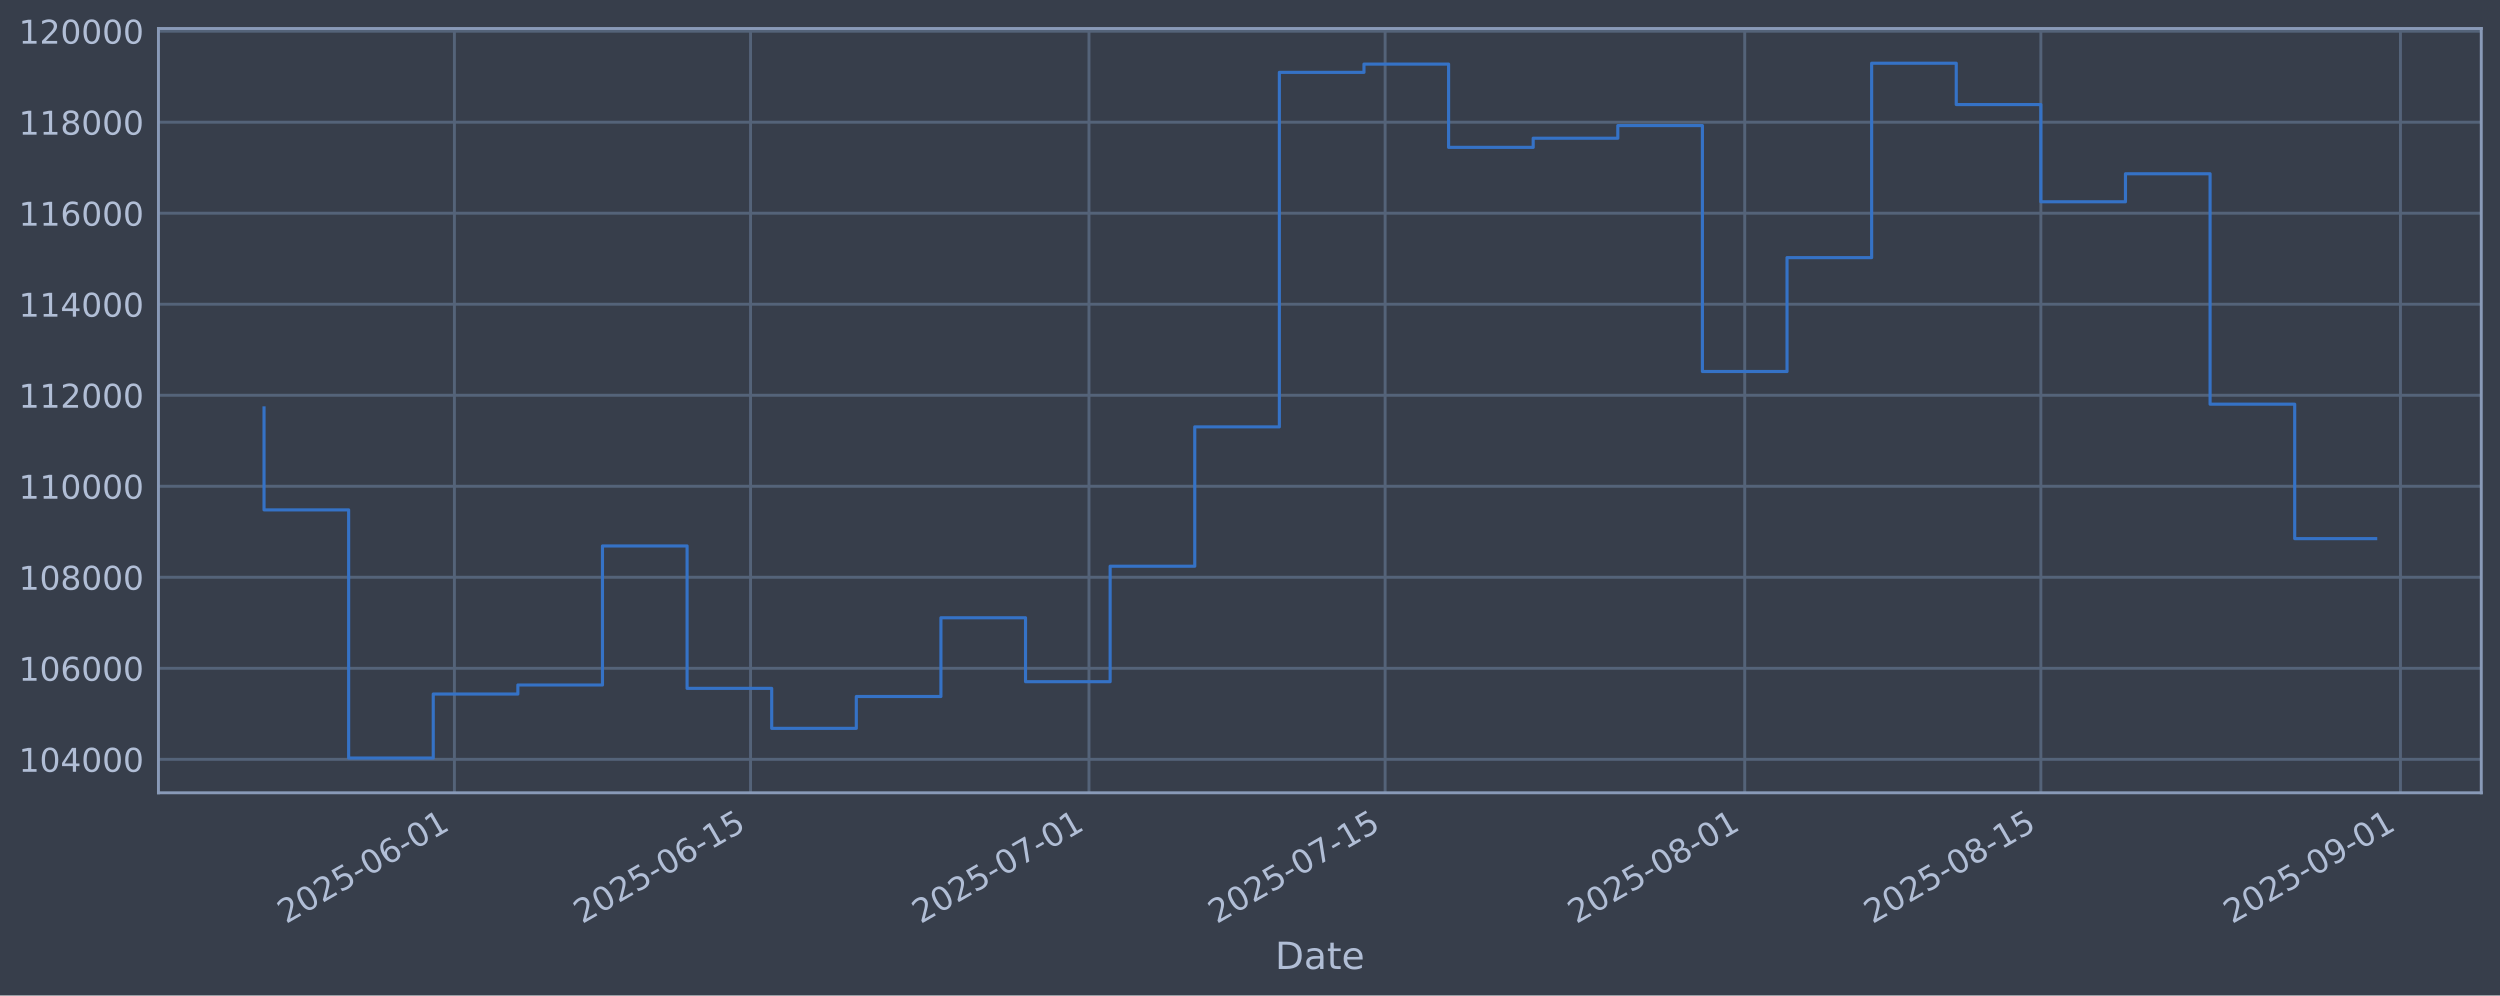
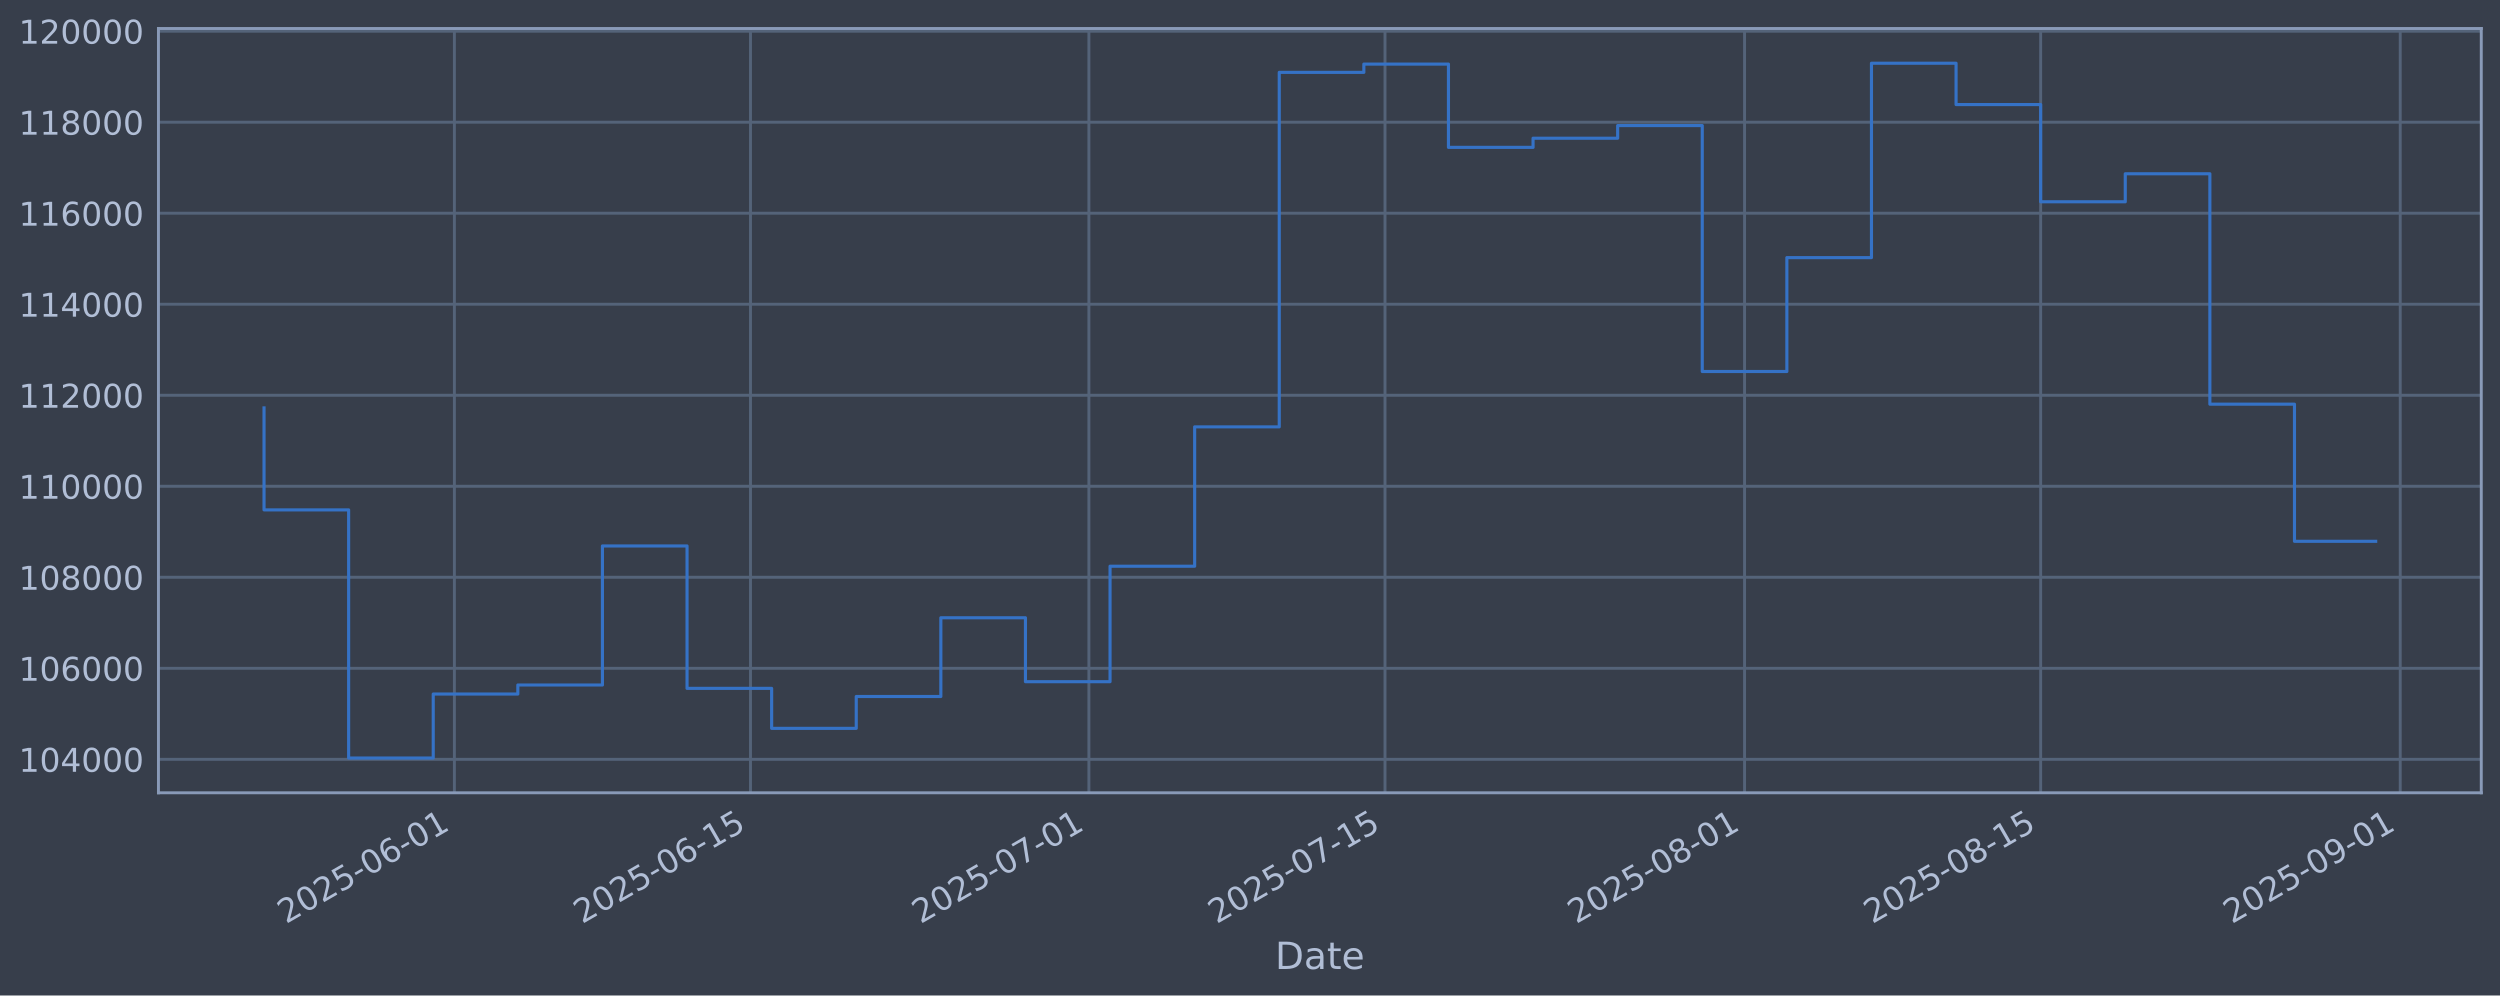
<svg xmlns="http://www.w3.org/2000/svg" xmlns:xlink="http://www.w3.org/1999/xlink" width="960.9pt" height="382.628pt" viewBox="0 0 960.9 382.628" version="1.1">
  <defs>
    <style type="text/css">*{stroke-linejoin: round; stroke-linecap: butt}</style>
  </defs>
  <g id="figure_1">
    <g id="patch_1">
      <path d="M 0 382.628  L 960.9 382.628  L 960.9 0  L 0 0  z " style="fill: #373e4b" />
    </g>
    <g id="axes_1">
      <g id="patch_2">
        <path d="M 60.901 304.718  L 953.701 304.718  L 953.701 10.958  L 60.901 10.958  z " style="fill: #373e4b" />
      </g>
      <g id="matplotlib.axis_1">
        <g id="xtick_1">
          <g id="line2d_1">
-             <path d="M 174.655 304.718  L 174.655 10.958  " clip-path="url(#pe945f63c0f)" style="fill: none; stroke: #546379; stroke-width: 1.12; stroke-linecap: square" />
+             <path d="M 174.647 304.718  L 174.647 10.958  " clip-path="url(#p39c8f6ff42)" style="fill: none; stroke: #546379; stroke-width: 1.12; stroke-linecap: square" />
          </g>
          <g id="line2d_2" />
          <g id="text_1">
-             <g style="fill: #b1bed6" transform="translate(109.9292 355.2226) rotate(-30) scale(0.126 -0.126)">
+             <g style="fill: #b1bed6" transform="translate(109.9213 355.2226) rotate(-30) scale(0.126 -0.126)">
              <defs>
                <path id="DejaVuSans-32" d="M 1228 531  L 3431 531  L 3431 0  L 469 0  L 469 531  Q 828 903 1448 1529  Q 2069 2156 2228 2338  Q 2531 2678 2651 2914  Q 2772 3150 2772 3378  Q 2772 3750 2511 3984  Q 2250 4219 1831 4219  Q 1534 4219 1204 4116  Q 875 4013 500 3803  L 500 4441  Q 881 4594 1212 4672  Q 1544 4750 1819 4750  Q 2544 4750 2975 4387  Q 3406 4025 3406 3419  Q 3406 3131 3298 2873  Q 3191 2616 2906 2266  Q 2828 2175 2409 1742  Q 1991 1309 1228 531  z " transform="scale(0.015625)" />
                <path id="DejaVuSans-30" d="M 2034 4250  Q 1547 4250 1301 3770  Q 1056 3291 1056 2328  Q 1056 1369 1301 889  Q 1547 409 2034 409  Q 2525 409 2770 889  Q 3016 1369 3016 2328  Q 3016 3291 2770 3770  Q 2525 4250 2034 4250  z M 2034 4750  Q 2819 4750 3233 4129  Q 3647 3509 3647 2328  Q 3647 1150 3233 529  Q 2819 -91 2034 -91  Q 1250 -91 836 529  Q 422 1150 422 2328  Q 422 3509 836 4129  Q 1250 4750 2034 4750  z " transform="scale(0.015625)" />
                <path id="DejaVuSans-35" d="M 691 4666  L 3169 4666  L 3169 4134  L 1269 4134  L 1269 2991  Q 1406 3038 1543 3061  Q 1681 3084 1819 3084  Q 2600 3084 3056 2656  Q 3513 2228 3513 1497  Q 3513 744 3044 326  Q 2575 -91 1722 -91  Q 1428 -91 1123 -41  Q 819 9 494 109  L 494 744  Q 775 591 1075 516  Q 1375 441 1709 441  Q 2250 441 2565 725  Q 2881 1009 2881 1497  Q 2881 1984 2565 2268  Q 2250 2553 1709 2553  Q 1456 2553 1204 2497  Q 953 2441 691 2322  L 691 4666  z " transform="scale(0.015625)" />
                <path id="DejaVuSans-2d" d="M 313 2009  L 1997 2009  L 1997 1497  L 313 1497  L 313 2009  z " transform="scale(0.015625)" />
                <path id="DejaVuSans-36" d="M 2113 2584  Q 1688 2584 1439 2293  Q 1191 2003 1191 1497  Q 1191 994 1439 701  Q 1688 409 2113 409  Q 2538 409 2786 701  Q 3034 994 3034 1497  Q 3034 2003 2786 2293  Q 2538 2584 2113 2584  z M 3366 4563  L 3366 3988  Q 3128 4100 2886 4159  Q 2644 4219 2406 4219  Q 1781 4219 1451 3797  Q 1122 3375 1075 2522  Q 1259 2794 1537 2939  Q 1816 3084 2150 3084  Q 2853 3084 3261 2657  Q 3669 2231 3669 1497  Q 3669 778 3244 343  Q 2819 -91 2113 -91  Q 1303 -91 875 529  Q 447 1150 447 2328  Q 447 3434 972 4092  Q 1497 4750 2381 4750  Q 2619 4750 2861 4703  Q 3103 4656 3366 4563  z " transform="scale(0.015625)" />
                <path id="DejaVuSans-31" d="M 794 531  L 1825 531  L 1825 4091  L 703 3866  L 703 4441  L 1819 4666  L 2450 4666  L 2450 531  L 3481 531  L 3481 0  L 794 0  L 794 531  z " transform="scale(0.015625)" />
              </defs>
              <use xlink:href="#DejaVuSans-32" />
              <use xlink:href="#DejaVuSans-30" transform="translate(63.62305 0)" />
              <use xlink:href="#DejaVuSans-32" transform="translate(127.2461 0)" />
              <use xlink:href="#DejaVuSans-35" transform="translate(190.8691 0)" />
              <use xlink:href="#DejaVuSans-2d" transform="translate(254.4922 0)" />
              <use xlink:href="#DejaVuSans-30" transform="translate(290.5762 0)" />
              <use xlink:href="#DejaVuSans-36" transform="translate(354.1992 0)" />
              <use xlink:href="#DejaVuSans-2d" transform="translate(417.8223 0)" />
              <use xlink:href="#DejaVuSans-30" transform="translate(453.9062 0)" />
              <use xlink:href="#DejaVuSans-31" transform="translate(517.5293 0)" />
            </g>
          </g>
        </g>
        <g id="xtick_2">
          <g id="line2d_3">
-             <path d="M 288.478 304.718  L 288.478 10.958  " clip-path="url(#pe945f63c0f)" style="fill: none; stroke: #546379; stroke-width: 1.12; stroke-linecap: square" />
+             <path d="M 288.458 304.718  L 288.458 10.958  " clip-path="url(#p39c8f6ff42)" style="fill: none; stroke: #546379; stroke-width: 1.12; stroke-linecap: square" />
          </g>
          <g id="line2d_4" />
          <g id="text_2">
-             <g style="fill: #b1bed6" transform="translate(223.7528 355.2226) rotate(-30) scale(0.126 -0.126)">
+             <g style="fill: #b1bed6" transform="translate(223.7326 355.2226) rotate(-30) scale(0.126 -0.126)">
              <use xlink:href="#DejaVuSans-32" />
              <use xlink:href="#DejaVuSans-30" transform="translate(63.62305 0)" />
              <use xlink:href="#DejaVuSans-32" transform="translate(127.2461 0)" />
              <use xlink:href="#DejaVuSans-35" transform="translate(190.8691 0)" />
              <use xlink:href="#DejaVuSans-2d" transform="translate(254.4922 0)" />
              <use xlink:href="#DejaVuSans-30" transform="translate(290.5762 0)" />
              <use xlink:href="#DejaVuSans-36" transform="translate(354.1992 0)" />
              <use xlink:href="#DejaVuSans-2d" transform="translate(417.8223 0)" />
              <use xlink:href="#DejaVuSans-31" transform="translate(453.9062 0)" />
              <use xlink:href="#DejaVuSans-35" transform="translate(517.5293 0)" />
            </g>
          </g>
        </g>
        <g id="xtick_3">
          <g id="line2d_5">
-             <path d="M 418.563 304.718  L 418.563 10.958  " clip-path="url(#pe945f63c0f)" style="fill: none; stroke: #546379; stroke-width: 1.12; stroke-linecap: square" />
+             <path d="M 418.528 304.718  L 418.528 10.958  " clip-path="url(#p39c8f6ff42)" style="fill: none; stroke: #546379; stroke-width: 1.12; stroke-linecap: square" />
          </g>
          <g id="line2d_6" />
          <g id="text_3">
-             <g style="fill: #b1bed6" transform="translate(353.837 355.2226) rotate(-30) scale(0.126 -0.126)">
+             <g style="fill: #b1bed6" transform="translate(353.8027 355.2226) rotate(-30) scale(0.126 -0.126)">
              <defs>
                <path id="DejaVuSans-37" d="M 525 4666  L 3525 4666  L 3525 4397  L 1831 0  L 1172 0  L 2766 4134  L 525 4134  L 525 4666  z " transform="scale(0.015625)" />
              </defs>
              <use xlink:href="#DejaVuSans-32" />
              <use xlink:href="#DejaVuSans-30" transform="translate(63.62305 0)" />
              <use xlink:href="#DejaVuSans-32" transform="translate(127.2461 0)" />
              <use xlink:href="#DejaVuSans-35" transform="translate(190.8691 0)" />
              <use xlink:href="#DejaVuSans-2d" transform="translate(254.4922 0)" />
              <use xlink:href="#DejaVuSans-30" transform="translate(290.5762 0)" />
              <use xlink:href="#DejaVuSans-37" transform="translate(354.1992 0)" />
              <use xlink:href="#DejaVuSans-2d" transform="translate(417.8223 0)" />
              <use xlink:href="#DejaVuSans-30" transform="translate(453.9062 0)" />
              <use xlink:href="#DejaVuSans-31" transform="translate(517.5293 0)" />
            </g>
          </g>
        </g>
        <g id="xtick_4">
          <g id="line2d_7">
-             <path d="M 532.386 304.718  L 532.386 10.958  " clip-path="url(#pe945f63c0f)" style="fill: none; stroke: #546379; stroke-width: 1.12; stroke-linecap: square" />
+             <path d="M 532.34 304.718  L 532.34 10.958  " clip-path="url(#p39c8f6ff42)" style="fill: none; stroke: #546379; stroke-width: 1.12; stroke-linecap: square" />
          </g>
          <g id="line2d_8" />
          <g id="text_4">
-             <g style="fill: #b1bed6" transform="translate(467.6607 355.2226) rotate(-30) scale(0.126 -0.126)">
+             <g style="fill: #b1bed6" transform="translate(467.6141 355.2226) rotate(-30) scale(0.126 -0.126)">
              <use xlink:href="#DejaVuSans-32" />
              <use xlink:href="#DejaVuSans-30" transform="translate(63.62305 0)" />
              <use xlink:href="#DejaVuSans-32" transform="translate(127.2461 0)" />
              <use xlink:href="#DejaVuSans-35" transform="translate(190.8691 0)" />
              <use xlink:href="#DejaVuSans-2d" transform="translate(254.4922 0)" />
              <use xlink:href="#DejaVuSans-30" transform="translate(290.5762 0)" />
              <use xlink:href="#DejaVuSans-37" transform="translate(354.1992 0)" />
              <use xlink:href="#DejaVuSans-2d" transform="translate(417.8223 0)" />
              <use xlink:href="#DejaVuSans-31" transform="translate(453.9062 0)" />
              <use xlink:href="#DejaVuSans-35" transform="translate(517.5293 0)" />
            </g>
          </g>
        </g>
        <g id="xtick_5">
          <g id="line2d_9">
-             <path d="M 670.601 304.718  L 670.601 10.958  " clip-path="url(#pe945f63c0f)" style="fill: none; stroke: #546379; stroke-width: 1.12; stroke-linecap: square" />
+             <path d="M 670.539 304.718  L 670.539 10.958  " clip-path="url(#p39c8f6ff42)" style="fill: none; stroke: #546379; stroke-width: 1.12; stroke-linecap: square" />
          </g>
          <g id="line2d_10" />
          <g id="text_5">
-             <g style="fill: #b1bed6" transform="translate(605.8752 355.2226) rotate(-30) scale(0.126 -0.126)">
+             <g style="fill: #b1bed6" transform="translate(605.8136 355.2226) rotate(-30) scale(0.126 -0.126)">
              <defs>
                <path id="DejaVuSans-38" d="M 2034 2216  Q 1584 2216 1326 1975  Q 1069 1734 1069 1313  Q 1069 891 1326 650  Q 1584 409 2034 409  Q 2484 409 2743 651  Q 3003 894 3003 1313  Q 3003 1734 2745 1975  Q 2488 2216 2034 2216  z M 1403 2484  Q 997 2584 770 2862  Q 544 3141 544 3541  Q 544 4100 942 4425  Q 1341 4750 2034 4750  Q 2731 4750 3128 4425  Q 3525 4100 3525 3541  Q 3525 3141 3298 2862  Q 3072 2584 2669 2484  Q 3125 2378 3379 2068  Q 3634 1759 3634 1313  Q 3634 634 3220 271  Q 2806 -91 2034 -91  Q 1263 -91 848 271  Q 434 634 434 1313  Q 434 1759 690 2068  Q 947 2378 1403 2484  z M 1172 3481  Q 1172 3119 1398 2916  Q 1625 2713 2034 2713  Q 2441 2713 2670 2916  Q 2900 3119 2900 3481  Q 2900 3844 2670 4047  Q 2441 4250 2034 4250  Q 1625 4250 1398 4047  Q 1172 3844 1172 3481  z " transform="scale(0.015625)" />
              </defs>
              <use xlink:href="#DejaVuSans-32" />
              <use xlink:href="#DejaVuSans-30" transform="translate(63.62305 0)" />
              <use xlink:href="#DejaVuSans-32" transform="translate(127.2461 0)" />
              <use xlink:href="#DejaVuSans-35" transform="translate(190.8691 0)" />
              <use xlink:href="#DejaVuSans-2d" transform="translate(254.4922 0)" />
              <use xlink:href="#DejaVuSans-30" transform="translate(290.5762 0)" />
              <use xlink:href="#DejaVuSans-38" transform="translate(354.1992 0)" />
              <use xlink:href="#DejaVuSans-2d" transform="translate(417.8223 0)" />
              <use xlink:href="#DejaVuSans-30" transform="translate(453.9062 0)" />
              <use xlink:href="#DejaVuSans-31" transform="translate(517.5293 0)" />
            </g>
          </g>
        </g>
        <g id="xtick_6">
          <g id="line2d_11">
-             <path d="M 784.424 304.718  L 784.424 10.958  " clip-path="url(#pe945f63c0f)" style="fill: none; stroke: #546379; stroke-width: 1.12; stroke-linecap: square" />
+             <path d="M 784.35 304.718  L 784.35 10.958  " clip-path="url(#p39c8f6ff42)" style="fill: none; stroke: #546379; stroke-width: 1.12; stroke-linecap: square" />
          </g>
          <g id="line2d_12" />
          <g id="text_6">
-             <g style="fill: #b1bed6" transform="translate(719.6988 355.2226) rotate(-30) scale(0.126 -0.126)">
+             <g style="fill: #b1bed6" transform="translate(719.6249 355.2226) rotate(-30) scale(0.126 -0.126)">
              <use xlink:href="#DejaVuSans-32" />
              <use xlink:href="#DejaVuSans-30" transform="translate(63.62305 0)" />
              <use xlink:href="#DejaVuSans-32" transform="translate(127.2461 0)" />
              <use xlink:href="#DejaVuSans-35" transform="translate(190.8691 0)" />
              <use xlink:href="#DejaVuSans-2d" transform="translate(254.4922 0)" />
              <use xlink:href="#DejaVuSans-30" transform="translate(290.5762 0)" />
              <use xlink:href="#DejaVuSans-38" transform="translate(354.1992 0)" />
              <use xlink:href="#DejaVuSans-2d" transform="translate(417.8223 0)" />
              <use xlink:href="#DejaVuSans-31" transform="translate(453.9062 0)" />
              <use xlink:href="#DejaVuSans-35" transform="translate(517.5293 0)" />
            </g>
          </g>
        </g>
        <g id="xtick_7">
          <g id="line2d_13">
-             <path d="M 922.639 304.718  L 922.639 10.958  " clip-path="url(#pe945f63c0f)" style="fill: none; stroke: #546379; stroke-width: 1.12; stroke-linecap: square" />
+             <path d="M 922.55 304.718  L 922.55 10.958  " clip-path="url(#p39c8f6ff42)" style="fill: none; stroke: #546379; stroke-width: 1.12; stroke-linecap: square" />
          </g>
          <g id="line2d_14" />
          <g id="text_7">
-             <g style="fill: #b1bed6" transform="translate(857.9133 355.2226) rotate(-30) scale(0.126 -0.126)">
+             <g style="fill: #b1bed6" transform="translate(857.8244 355.2226) rotate(-30) scale(0.126 -0.126)">
              <defs>
                <path id="DejaVuSans-39" d="M 703 97  L 703 672  Q 941 559 1184 500  Q 1428 441 1663 441  Q 2288 441 2617 861  Q 2947 1281 2994 2138  Q 2813 1869 2534 1725  Q 2256 1581 1919 1581  Q 1219 1581 811 2004  Q 403 2428 403 3163  Q 403 3881 828 4315  Q 1253 4750 1959 4750  Q 2769 4750 3195 4129  Q 3622 3509 3622 2328  Q 3622 1225 3098 567  Q 2575 -91 1691 -91  Q 1453 -91 1209 -44  Q 966 3 703 97  z M 1959 2075  Q 2384 2075 2632 2365  Q 2881 2656 2881 3163  Q 2881 3666 2632 3958  Q 2384 4250 1959 4250  Q 1534 4250 1286 3958  Q 1038 3666 1038 3163  Q 1038 2656 1286 2365  Q 1534 2075 1959 2075  z " transform="scale(0.015625)" />
              </defs>
              <use xlink:href="#DejaVuSans-32" />
              <use xlink:href="#DejaVuSans-30" transform="translate(63.62305 0)" />
              <use xlink:href="#DejaVuSans-32" transform="translate(127.2461 0)" />
              <use xlink:href="#DejaVuSans-35" transform="translate(190.8691 0)" />
              <use xlink:href="#DejaVuSans-2d" transform="translate(254.4922 0)" />
              <use xlink:href="#DejaVuSans-30" transform="translate(290.5762 0)" />
              <use xlink:href="#DejaVuSans-39" transform="translate(354.1992 0)" />
              <use xlink:href="#DejaVuSans-2d" transform="translate(417.8223 0)" />
              <use xlink:href="#DejaVuSans-30" transform="translate(453.9062 0)" />
              <use xlink:href="#DejaVuSans-31" transform="translate(517.5293 0)" />
            </g>
          </g>
        </g>
        <g id="text_8">
          <g style="fill: #b1bed6" transform="translate(490.0914 372.4337) scale(0.144 -0.144)">
            <defs>
              <path id="DejaVuSans-44" d="M 1259 4147  L 1259 519  L 2022 519  Q 2988 519 3436 956  Q 3884 1394 3884 2338  Q 3884 3275 3436 3711  Q 2988 4147 2022 4147  L 1259 4147  z M 628 4666  L 1925 4666  Q 3281 4666 3915 4102  Q 4550 3538 4550 2338  Q 4550 1131 3912 565  Q 3275 0 1925 0  L 628 0  L 628 4666  z " transform="scale(0.015625)" />
              <path id="DejaVuSans-61" d="M 2194 1759  Q 1497 1759 1228 1600  Q 959 1441 959 1056  Q 959 750 1161 570  Q 1363 391 1709 391  Q 2188 391 2477 730  Q 2766 1069 2766 1631  L 2766 1759  L 2194 1759  z M 3341 1997  L 3341 0  L 2766 0  L 2766 531  Q 2569 213 2275 61  Q 1981 -91 1556 -91  Q 1019 -91 701 211  Q 384 513 384 1019  Q 384 1609 779 1909  Q 1175 2209 1959 2209  L 2766 2209  L 2766 2266  Q 2766 2663 2505 2880  Q 2244 3097 1772 3097  Q 1472 3097 1187 3025  Q 903 2953 641 2809  L 641 3341  Q 956 3463 1253 3523  Q 1550 3584 1831 3584  Q 2591 3584 2966 3190  Q 3341 2797 3341 1997  z " transform="scale(0.015625)" />
              <path id="DejaVuSans-74" d="M 1172 4494  L 1172 3500  L 2356 3500  L 2356 3053  L 1172 3053  L 1172 1153  Q 1172 725 1289 603  Q 1406 481 1766 481  L 2356 481  L 2356 0  L 1766 0  Q 1100 0 847 248  Q 594 497 594 1153  L 594 3053  L 172 3053  L 172 3500  L 594 3500  L 594 4494  L 1172 4494  z " transform="scale(0.015625)" />
              <path id="DejaVuSans-65" d="M 3597 1894  L 3597 1613  L 953 1613  Q 991 1019 1311 708  Q 1631 397 2203 397  Q 2534 397 2845 478  Q 3156 559 3463 722  L 3463 178  Q 3153 47 2828 -22  Q 2503 -91 2169 -91  Q 1331 -91 842 396  Q 353 884 353 1716  Q 353 2575 817 3079  Q 1281 3584 2069 3584  Q 2775 3584 3186 3129  Q 3597 2675 3597 1894  z M 3022 2063  Q 3016 2534 2758 2815  Q 2500 3097 2075 3097  Q 1594 3097 1305 2825  Q 1016 2553 972 2059  L 3022 2063  z " transform="scale(0.015625)" />
            </defs>
            <use xlink:href="#DejaVuSans-44" />
            <use xlink:href="#DejaVuSans-61" transform="translate(77.00195 0)" />
            <use xlink:href="#DejaVuSans-74" transform="translate(138.2812 0)" />
            <use xlink:href="#DejaVuSans-65" transform="translate(177.4902 0)" />
          </g>
        </g>
      </g>
      <g id="matplotlib.axis_2">
        <g id="ytick_1">
          <g id="line2d_15">
-             <path d="M 60.901 291.85  L 953.701 291.85  " clip-path="url(#pe945f63c0f)" style="fill: none; stroke: #546379; stroke-width: 1.12; stroke-linecap: square" />
+             <path d="M 60.901 291.85  L 953.701 291.85  " clip-path="url(#p39c8f6ff42)" style="fill: none; stroke: #546379; stroke-width: 1.12; stroke-linecap: square" />
          </g>
          <g id="line2d_16" />
          <g id="text_9">
            <g style="fill: #b1bed6" transform="translate(7.2 296.6367) scale(0.126 -0.126)">
              <defs>
                <path id="DejaVuSans-34" d="M 2419 4116  L 825 1625  L 2419 1625  L 2419 4116  z M 2253 4666  L 3047 4666  L 3047 1625  L 3713 1625  L 3713 1100  L 3047 1100  L 3047 0  L 2419 0  L 2419 1100  L 313 1100  L 313 1709  L 2253 4666  z " transform="scale(0.015625)" />
              </defs>
              <use xlink:href="#DejaVuSans-31" />
              <use xlink:href="#DejaVuSans-30" transform="translate(63.62305 0)" />
              <use xlink:href="#DejaVuSans-34" transform="translate(127.2461 0)" />
              <use xlink:href="#DejaVuSans-30" transform="translate(190.8691 0)" />
              <use xlink:href="#DejaVuSans-30" transform="translate(254.4922 0)" />
              <use xlink:href="#DejaVuSans-30" transform="translate(318.1152 0)" />
            </g>
          </g>
        </g>
        <g id="ytick_2">
          <g id="line2d_17">
-             <path d="M 60.901 256.867  L 953.701 256.867  " clip-path="url(#pe945f63c0f)" style="fill: none; stroke: #546379; stroke-width: 1.12; stroke-linecap: square" />
+             <path d="M 60.901 256.867  L 953.701 256.867  " clip-path="url(#p39c8f6ff42)" style="fill: none; stroke: #546379; stroke-width: 1.12; stroke-linecap: square" />
          </g>
          <g id="line2d_18" />
          <g id="text_10">
            <g style="fill: #b1bed6" transform="translate(7.2 261.6538) scale(0.126 -0.126)">
              <use xlink:href="#DejaVuSans-31" />
              <use xlink:href="#DejaVuSans-30" transform="translate(63.62305 0)" />
              <use xlink:href="#DejaVuSans-36" transform="translate(127.2461 0)" />
              <use xlink:href="#DejaVuSans-30" transform="translate(190.8691 0)" />
              <use xlink:href="#DejaVuSans-30" transform="translate(254.4922 0)" />
              <use xlink:href="#DejaVuSans-30" transform="translate(318.1152 0)" />
            </g>
          </g>
        </g>
        <g id="ytick_3">
          <g id="line2d_19">
-             <path d="M 60.901 221.884  L 953.701 221.884  " clip-path="url(#pe945f63c0f)" style="fill: none; stroke: #546379; stroke-width: 1.12; stroke-linecap: square" />
+             <path d="M 60.901 221.884  L 953.701 221.884  " clip-path="url(#p39c8f6ff42)" style="fill: none; stroke: #546379; stroke-width: 1.12; stroke-linecap: square" />
          </g>
          <g id="line2d_20" />
          <g id="text_11">
            <g style="fill: #b1bed6" transform="translate(7.2 226.671) scale(0.126 -0.126)">
              <use xlink:href="#DejaVuSans-31" />
              <use xlink:href="#DejaVuSans-30" transform="translate(63.62305 0)" />
              <use xlink:href="#DejaVuSans-38" transform="translate(127.2461 0)" />
              <use xlink:href="#DejaVuSans-30" transform="translate(190.8691 0)" />
              <use xlink:href="#DejaVuSans-30" transform="translate(254.4922 0)" />
              <use xlink:href="#DejaVuSans-30" transform="translate(318.1152 0)" />
            </g>
          </g>
        </g>
        <g id="ytick_4">
          <g id="line2d_21">
-             <path d="M 60.901 186.901  L 953.701 186.901  " clip-path="url(#pe945f63c0f)" style="fill: none; stroke: #546379; stroke-width: 1.12; stroke-linecap: square" />
+             <path d="M 60.901 186.901  L 953.701 186.901  " clip-path="url(#p39c8f6ff42)" style="fill: none; stroke: #546379; stroke-width: 1.12; stroke-linecap: square" />
          </g>
          <g id="line2d_22" />
          <g id="text_12">
            <g style="fill: #b1bed6" transform="translate(7.2 191.6882) scale(0.126 -0.126)">
              <use xlink:href="#DejaVuSans-31" />
              <use xlink:href="#DejaVuSans-31" transform="translate(63.62305 0)" />
              <use xlink:href="#DejaVuSans-30" transform="translate(127.2461 0)" />
              <use xlink:href="#DejaVuSans-30" transform="translate(190.8691 0)" />
              <use xlink:href="#DejaVuSans-30" transform="translate(254.4922 0)" />
              <use xlink:href="#DejaVuSans-30" transform="translate(318.1152 0)" />
            </g>
          </g>
        </g>
        <g id="ytick_5">
          <g id="line2d_23">
-             <path d="M 60.901 151.918  L 953.701 151.918  " clip-path="url(#pe945f63c0f)" style="fill: none; stroke: #546379; stroke-width: 1.12; stroke-linecap: square" />
+             <path d="M 60.901 151.918  L 953.701 151.918  " clip-path="url(#p39c8f6ff42)" style="fill: none; stroke: #546379; stroke-width: 1.12; stroke-linecap: square" />
          </g>
          <g id="line2d_24" />
          <g id="text_13">
            <g style="fill: #b1bed6" transform="translate(7.2 156.7053) scale(0.126 -0.126)">
              <use xlink:href="#DejaVuSans-31" />
              <use xlink:href="#DejaVuSans-31" transform="translate(63.62305 0)" />
              <use xlink:href="#DejaVuSans-32" transform="translate(127.2461 0)" />
              <use xlink:href="#DejaVuSans-30" transform="translate(190.8691 0)" />
              <use xlink:href="#DejaVuSans-30" transform="translate(254.4922 0)" />
              <use xlink:href="#DejaVuSans-30" transform="translate(318.1152 0)" />
            </g>
          </g>
        </g>
        <g id="ytick_6">
          <g id="line2d_25">
-             <path d="M 60.901 116.936  L 953.701 116.936  " clip-path="url(#pe945f63c0f)" style="fill: none; stroke: #546379; stroke-width: 1.12; stroke-linecap: square" />
+             <path d="M 60.901 116.936  L 953.701 116.936  " clip-path="url(#p39c8f6ff42)" style="fill: none; stroke: #546379; stroke-width: 1.12; stroke-linecap: square" />
          </g>
          <g id="line2d_26" />
          <g id="text_14">
            <g style="fill: #b1bed6" transform="translate(7.2 121.7225) scale(0.126 -0.126)">
              <use xlink:href="#DejaVuSans-31" />
              <use xlink:href="#DejaVuSans-31" transform="translate(63.62305 0)" />
              <use xlink:href="#DejaVuSans-34" transform="translate(127.2461 0)" />
              <use xlink:href="#DejaVuSans-30" transform="translate(190.8691 0)" />
              <use xlink:href="#DejaVuSans-30" transform="translate(254.4922 0)" />
              <use xlink:href="#DejaVuSans-30" transform="translate(318.1152 0)" />
            </g>
          </g>
        </g>
        <g id="ytick_7">
          <g id="line2d_27">
-             <path d="M 60.901 81.953  L 953.701 81.953  " clip-path="url(#pe945f63c0f)" style="fill: none; stroke: #546379; stroke-width: 1.12; stroke-linecap: square" />
+             <path d="M 60.901 81.953  L 953.701 81.953  " clip-path="url(#p39c8f6ff42)" style="fill: none; stroke: #546379; stroke-width: 1.12; stroke-linecap: square" />
          </g>
          <g id="line2d_28" />
          <g id="text_15">
            <g style="fill: #b1bed6" transform="translate(7.2 86.73969) scale(0.126 -0.126)">
              <use xlink:href="#DejaVuSans-31" />
              <use xlink:href="#DejaVuSans-31" transform="translate(63.62305 0)" />
              <use xlink:href="#DejaVuSans-36" transform="translate(127.2461 0)" />
              <use xlink:href="#DejaVuSans-30" transform="translate(190.8691 0)" />
              <use xlink:href="#DejaVuSans-30" transform="translate(254.4922 0)" />
              <use xlink:href="#DejaVuSans-30" transform="translate(318.1152 0)" />
            </g>
          </g>
        </g>
        <g id="ytick_8">
          <g id="line2d_29">
-             <path d="M 60.901 46.97  L 953.701 46.97  " clip-path="url(#pe945f63c0f)" style="fill: none; stroke: #546379; stroke-width: 1.12; stroke-linecap: square" />
+             <path d="M 60.901 46.97  L 953.701 46.97  " clip-path="url(#p39c8f6ff42)" style="fill: none; stroke: #546379; stroke-width: 1.12; stroke-linecap: square" />
          </g>
          <g id="line2d_30" />
          <g id="text_16">
            <g style="fill: #b1bed6" transform="translate(7.2 51.75686) scale(0.126 -0.126)">
              <use xlink:href="#DejaVuSans-31" />
              <use xlink:href="#DejaVuSans-31" transform="translate(63.62305 0)" />
              <use xlink:href="#DejaVuSans-38" transform="translate(127.2461 0)" />
              <use xlink:href="#DejaVuSans-30" transform="translate(190.8691 0)" />
              <use xlink:href="#DejaVuSans-30" transform="translate(254.4922 0)" />
              <use xlink:href="#DejaVuSans-30" transform="translate(318.1152 0)" />
            </g>
          </g>
        </g>
        <g id="ytick_9">
          <g id="line2d_31">
-             <path d="M 60.901 11.987  L 953.701 11.987  " clip-path="url(#pe945f63c0f)" style="fill: none; stroke: #546379; stroke-width: 1.12; stroke-linecap: square" />
+             <path d="M 60.901 11.987  L 953.701 11.987  " clip-path="url(#p39c8f6ff42)" style="fill: none; stroke: #546379; stroke-width: 1.12; stroke-linecap: square" />
          </g>
          <g id="line2d_32" />
          <g id="text_17">
            <g style="fill: #b1bed6" transform="translate(7.2 16.77403) scale(0.126 -0.126)">
              <use xlink:href="#DejaVuSans-31" />
              <use xlink:href="#DejaVuSans-32" transform="translate(63.62305 0)" />
              <use xlink:href="#DejaVuSans-30" transform="translate(127.2461 0)" />
              <use xlink:href="#DejaVuSans-30" transform="translate(190.8691 0)" />
              <use xlink:href="#DejaVuSans-30" transform="translate(254.4922 0)" />
              <use xlink:href="#DejaVuSans-30" transform="translate(318.1152 0)" />
            </g>
          </g>
        </g>
      </g>
      <g id="line2d_33">
-         <path d="M 101.482 156.778  L 101.482 195.974  L 134.003 195.974  L 134.003 291.366  L 166.524 291.366  L 166.524 266.759  L 199.045 266.759  L 199.045 263.286  L 231.567 263.286  L 231.567 209.841  L 264.088 209.841  L 264.088 264.586  L 296.609 264.586  L 296.609 279.95  L 329.13 279.95  L 329.13 267.706  L 361.651 267.706  L 361.651 237.446  L 394.172 237.446  L 394.172 262.012  L 426.693 262.012  L 426.693 217.631  L 459.214 217.631  L 459.214 164.07  L 491.735 164.07  L 491.735 27.81  L 524.256 27.81  L 524.256 24.636  L 556.777 24.636  L 556.777 56.646  L 589.298 56.646  L 589.298 53.121  L 621.819 53.121  L 621.819 48.272  L 654.34 48.272  L 654.34 142.793  L 686.861 142.793  L 686.861 99.016  L 719.382 99.016  L 719.382 24.311  L 751.903 24.311  L 751.903 40.185  L 784.424 40.185  L 784.424 77.56  L 816.945 77.56  L 816.945 66.788  L 849.466 66.788  L 849.466 155.356  L 881.987 155.356  L 881.987 207.021  L 913.119 207.021  " clip-path="url(#pe945f63c0f)" style="fill: none; stroke: #3572c6; stroke-width: 1.2; stroke-linecap: square" />
+         <path d="M 101.482 156.778  L 101.482 195.974  L 134 195.974  L 134 291.366  L 166.517 291.366  L 166.517 266.759  L 199.035 266.759  L 199.035 263.286  L 231.552 263.286  L 231.552 209.841  L 264.07 209.841  L 264.07 264.586  L 296.587 264.586  L 296.587 279.95  L 329.105 279.95  L 329.105 267.706  L 361.623 267.706  L 361.623 237.446  L 394.14 237.446  L 394.14 262.012  L 426.658 262.012  L 426.658 217.631  L 459.175 217.631  L 459.175 164.07  L 491.693 164.07  L 491.693 27.81  L 524.21 27.81  L 524.21 24.636  L 556.728 24.636  L 556.728 56.646  L 589.245 56.646  L 589.245 53.121  L 621.763 53.121  L 621.763 48.272  L 654.28 48.272  L 654.28 142.793  L 686.798 142.793  L 686.798 99.016  L 719.315 99.016  L 719.315 24.311  L 751.833 24.311  L 751.833 40.185  L 784.35 40.185  L 784.35 77.56  L 816.868 77.56  L 816.868 66.788  L 849.385 66.788  L 849.385 155.356  L 881.903 155.356  L 881.903 208.055  L 913.119 208.055  " clip-path="url(#p39c8f6ff42)" style="fill: none; stroke: #3572c6; stroke-width: 1.2; stroke-linecap: square" />
      </g>
      <g id="patch_3">
        <path d="M 60.901 304.718  L 60.901 10.958  " style="fill: none; stroke: #899ab8; stroke-width: 1.12; stroke-linejoin: miter; stroke-linecap: square" />
      </g>
      <g id="patch_4">
        <path d="M 953.701 304.718  L 953.701 10.958  " style="fill: none; stroke: #899ab8; stroke-width: 1.12; stroke-linejoin: miter; stroke-linecap: square" />
      </g>
      <g id="patch_5">
        <path d="M 60.901 304.718  L 953.701 304.718  " style="fill: none; stroke: #899ab8; stroke-width: 1.12; stroke-linejoin: miter; stroke-linecap: square" />
      </g>
      <g id="patch_6">
        <path d="M 60.901 10.958  L 953.701 10.958  " style="fill: none; stroke: #899ab8; stroke-width: 1.12; stroke-linejoin: miter; stroke-linecap: square" />
      </g>
    </g>
  </g>
  <defs>
-     <clipPath id="pe945f63c0f">
+     <clipPath id="p39c8f6ff42">
      <rect x="60.901" y="10.958" width="892.8" height="293.76" />
    </clipPath>
  </defs>
</svg>
